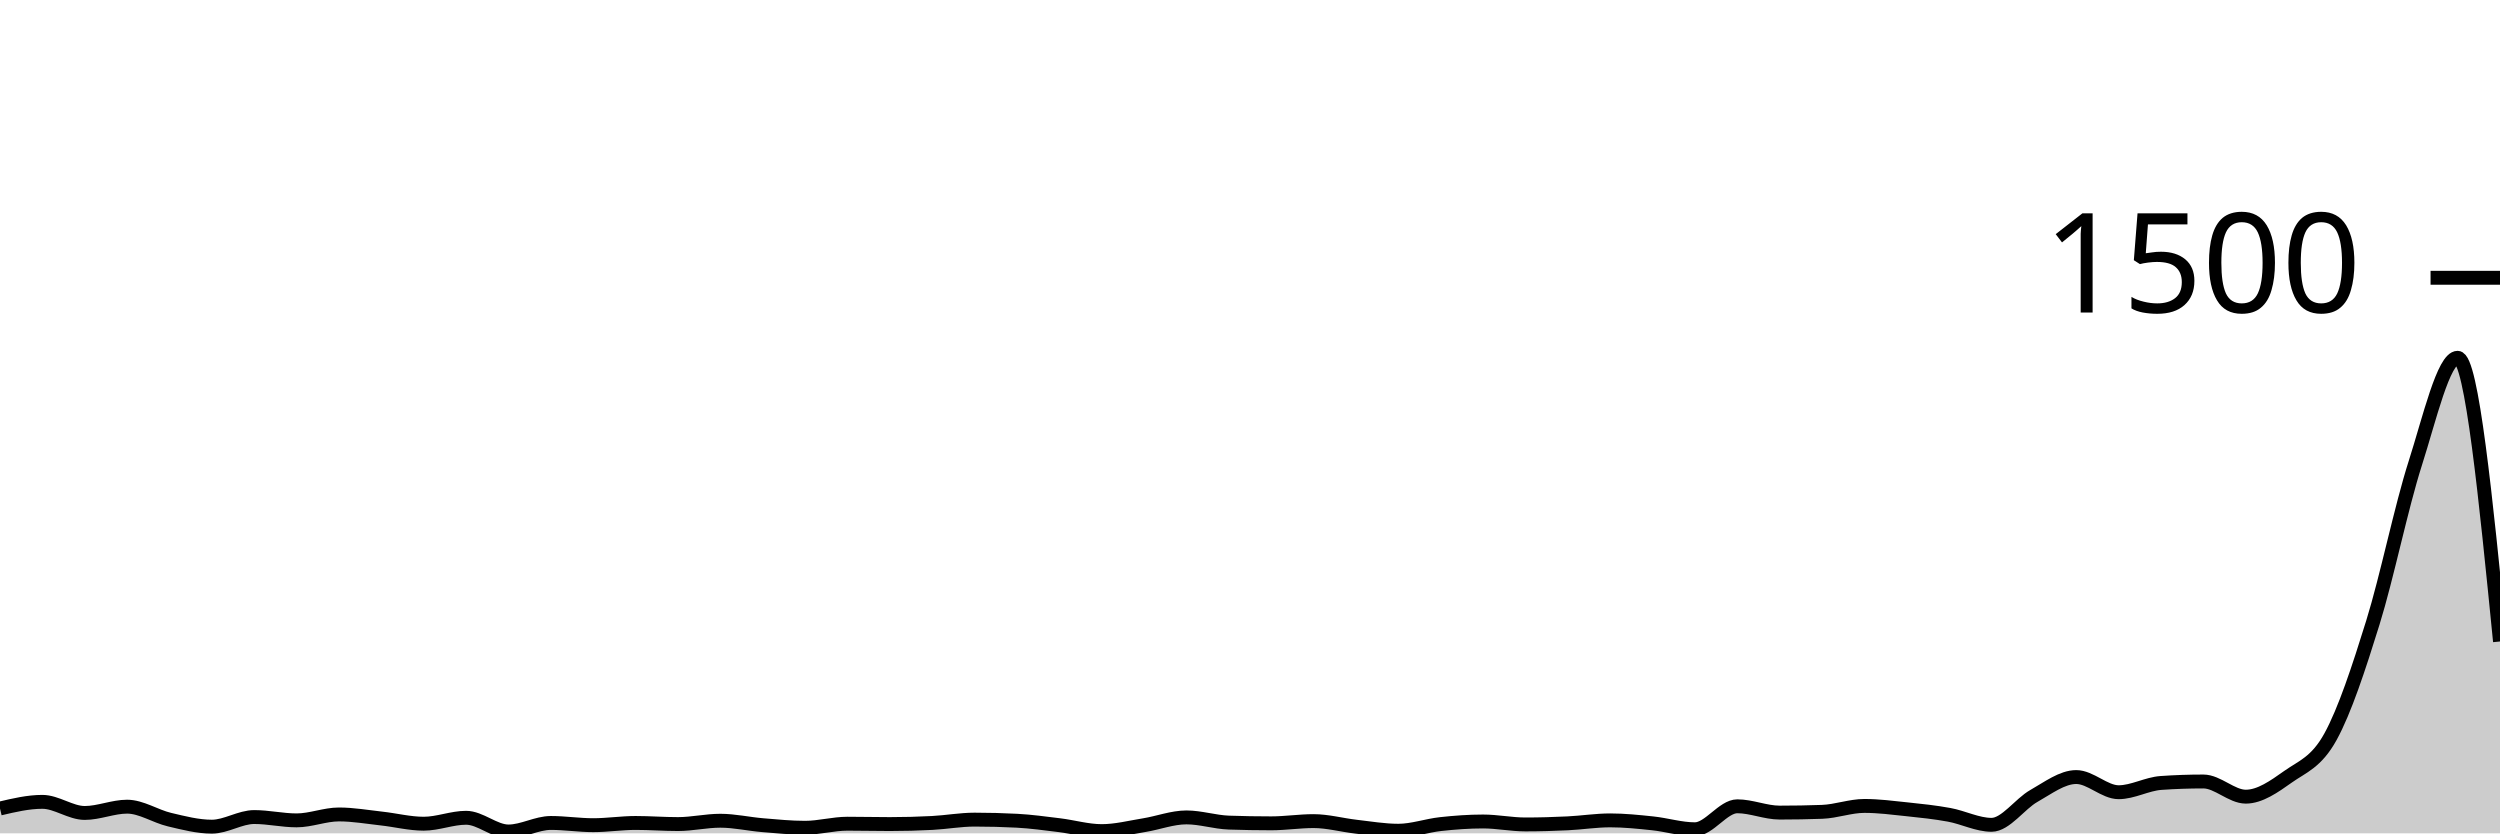
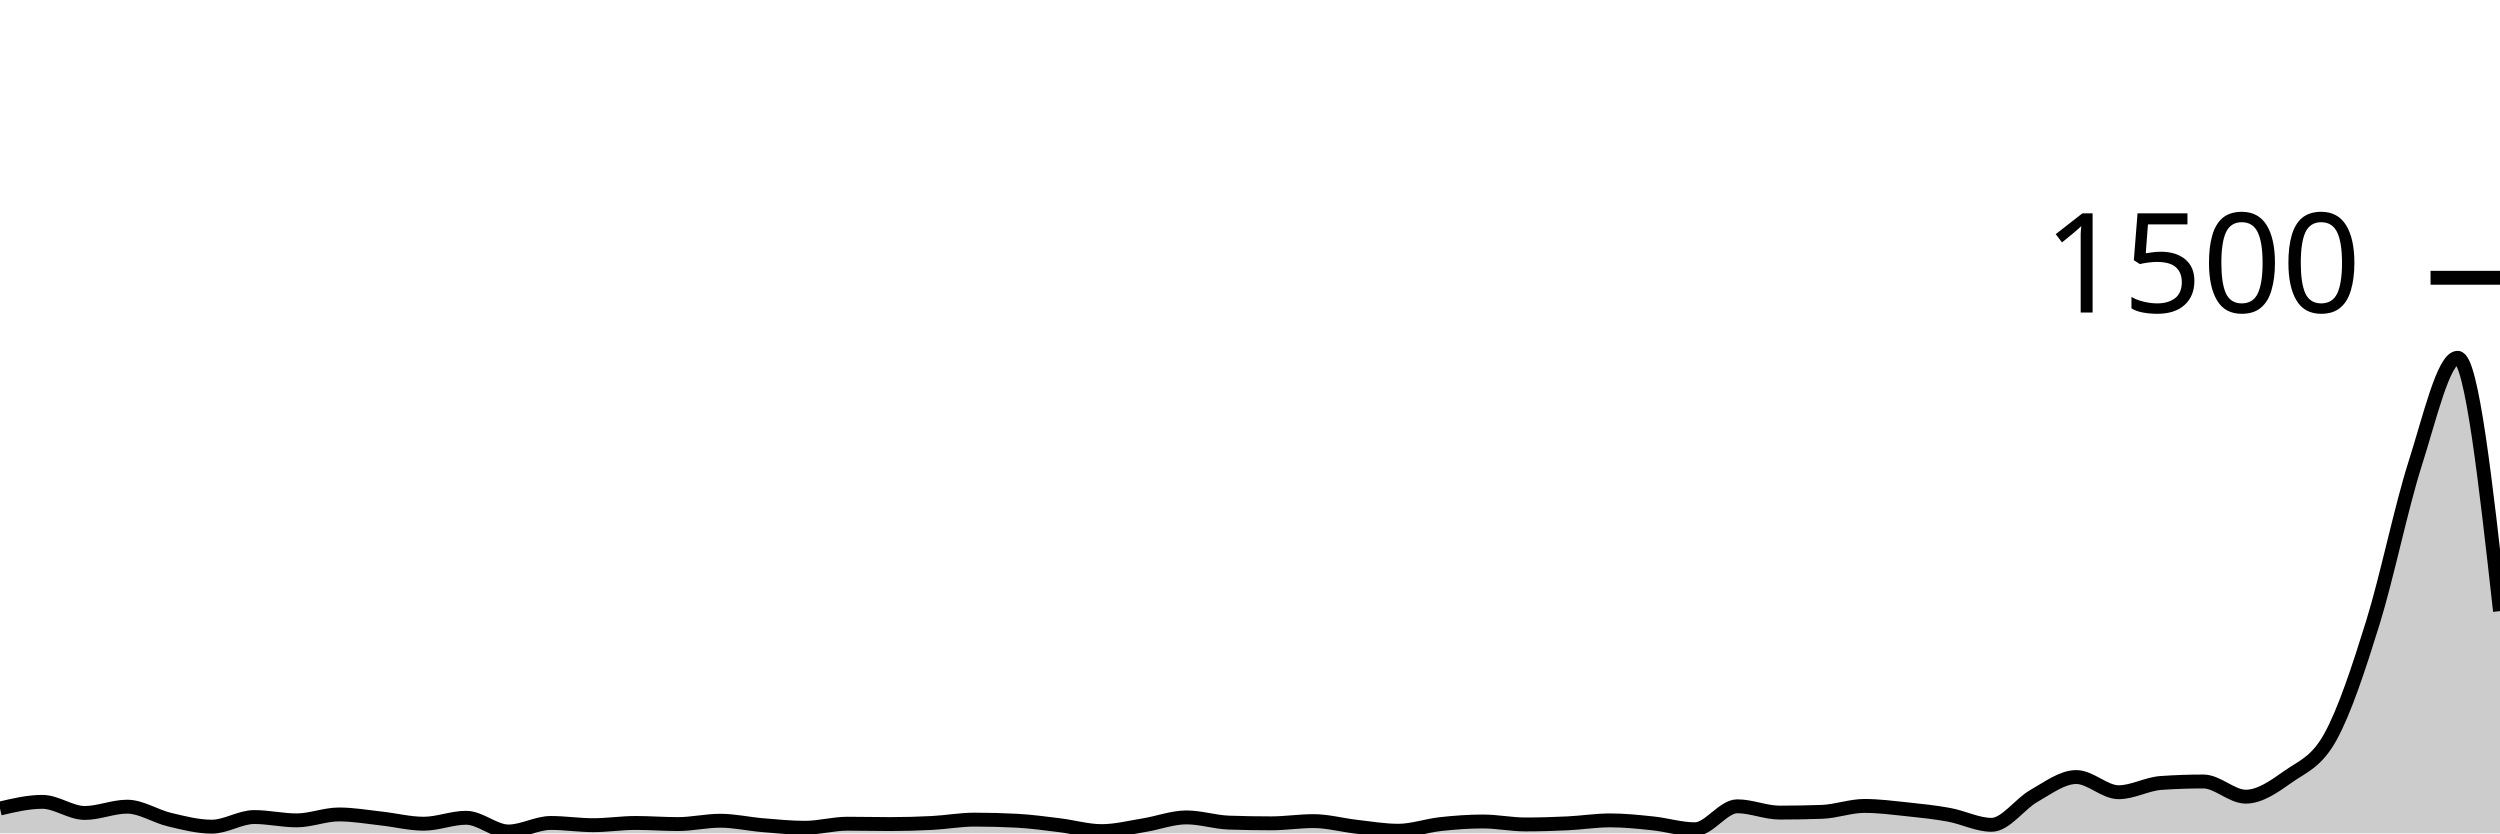
<svg xmlns="http://www.w3.org/2000/svg" viewBox="0 0 180 60">
  <g transform="translate(0,20)">
-     <path class="area" fill="rgba(0, 0, 0, 0.2)" d="M0,38.213C1.017,37.973,2.034,37.733,3.051,37.733C4.068,37.733,5.085,38.533,6.102,38.533C7.119,38.533,8.136,38.08,9.153,38.08C10.169,38.08,11.186,38.773,12.203,39.013C13.22,39.253,14.237,39.52,15.254,39.52C16.271,39.52,17.288,38.827,18.305,38.827C19.322,38.827,20.339,39.067,21.356,39.067C22.373,39.067,23.39,38.64,24.407,38.64C25.424,38.64,26.441,38.822,27.458,38.933C28.475,39.044,29.492,39.307,30.508,39.307C31.525,39.307,32.542,38.88,33.559,38.88C34.576,38.88,35.593,39.867,36.61,39.867C37.627,39.867,38.644,39.253,39.661,39.253C40.678,39.253,41.695,39.413,42.712,39.413C43.729,39.413,44.746,39.253,45.763,39.253C46.78,39.253,47.797,39.333,48.814,39.333C49.831,39.333,50.847,39.093,51.864,39.093C52.881,39.093,53.898,39.329,54.915,39.413C55.932,39.498,56.949,39.6,57.966,39.6C58.983,39.6,60,39.307,61.017,39.307C62.034,39.307,63.051,39.333,64.068,39.333C65.085,39.333,66.102,39.307,67.119,39.253C68.136,39.2,69.153,39.013,70.169,39.013C71.186,39.013,72.203,39.04,73.22,39.093C74.237,39.147,75.254,39.289,76.271,39.413C77.288,39.538,78.305,39.84,79.322,39.84C80.339,39.84,81.356,39.578,82.373,39.413C83.39,39.249,84.407,38.853,85.424,38.853C86.441,38.853,87.458,39.191,88.475,39.227C89.492,39.262,90.508,39.28,91.525,39.28C92.542,39.28,93.559,39.12,94.576,39.12C95.593,39.12,96.61,39.404,97.627,39.52C98.644,39.636,99.661,39.813,100.678,39.813C101.695,39.813,102.712,39.444,103.729,39.333C104.746,39.222,105.763,39.147,106.78,39.147C107.797,39.147,108.814,39.36,109.831,39.36C110.847,39.36,111.864,39.329,112.881,39.28C113.898,39.231,114.915,39.067,115.932,39.067C116.949,39.067,117.966,39.173,118.983,39.28C120,39.387,121.017,39.707,122.034,39.707C123.051,39.707,124.068,38.053,125.085,38.053C126.102,38.053,127.119,38.507,128.136,38.507C129.153,38.507,130.169,38.489,131.186,38.453C132.203,38.418,133.22,38.027,134.237,38.027C135.254,38.027,136.271,38.16,137.288,38.267C138.305,38.373,139.322,38.48,140.339,38.667C141.356,38.853,142.373,39.387,143.39,39.387C144.407,39.387,145.424,37.88,146.441,37.307C147.458,36.733,148.475,35.947,149.492,35.947C150.508,35.947,151.525,37.04,152.542,37.04C153.559,37.04,154.576,36.444,155.593,36.373C156.61,36.302,157.627,36.267,158.644,36.267C159.661,36.267,160.678,37.36,161.695,37.36C162.712,37.36,163.729,36.64,164.746,35.92C165.763,35.2,166.78,34.889,167.797,33.04C168.814,31.191,169.831,28.107,170.847,24.827C171.864,21.547,172.881,16.538,173.898,13.36C174.915,10.182,175.932,5.76,176.949,5.76C177.966,5.76,178.983,15.973,180,26.187L180,40C178.983,40,177.966,40,176.949,40C175.932,40,174.915,40,173.898,40C172.881,40,171.864,40,170.847,40C169.831,40,168.814,40,167.797,40C166.78,40,165.763,40,164.746,40C163.729,40,162.712,40,161.695,40C160.678,40,159.661,40,158.644,40C157.627,40,156.61,40,155.593,40C154.576,40,153.559,40,152.542,40C151.525,40,150.508,40,149.492,40C148.475,40,147.458,40,146.441,40C145.424,40,144.407,40,143.39,40C142.373,40,141.356,40,140.339,40C139.322,40,138.305,40,137.288,40C136.271,40,135.254,40,134.237,40C133.22,40,132.203,40,131.186,40C130.169,40,129.153,40,128.136,40C127.119,40,126.102,40,125.085,40C124.068,40,123.051,40,122.034,40C121.017,40,120,40,118.983,40C117.966,40,116.949,40,115.932,40C114.915,40,113.898,40,112.881,40C111.864,40,110.847,40,109.831,40C108.814,40,107.797,40,106.78,40C105.763,40,104.746,40,103.729,40C102.712,40,101.695,40,100.678,40C99.661,40,98.644,40,97.627,40C96.61,40,95.593,40,94.576,40C93.559,40,92.542,40,91.525,40C90.508,40,89.492,40,88.475,40C87.458,40,86.441,40,85.424,40C84.407,40,83.39,40,82.373,40C81.356,40,80.339,40,79.322,40C78.305,40,77.288,40,76.271,40C75.254,40,74.237,40,73.22,40C72.203,40,71.186,40,70.169,40C69.153,40,68.136,40,67.119,40C66.102,40,65.085,40,64.068,40C63.051,40,62.034,40,61.017,40C60,40,58.983,40,57.966,40C56.949,40,55.932,40,54.915,40C53.898,40,52.881,40,51.864,40C50.847,40,49.831,40,48.814,40C47.797,40,46.78,40,45.763,40C44.746,40,43.729,40,42.712,40C41.695,40,40.678,40,39.661,40C38.644,40,37.627,40,36.61,40C35.593,40,34.576,40,33.559,40C32.542,40,31.525,40,30.508,40C29.492,40,28.475,40,27.458,40C26.441,40,25.424,40,24.407,40C23.39,40,22.373,40,21.356,40C20.339,40,19.322,40,18.305,40C17.288,40,16.271,40,15.254,40C14.237,40,13.22,40,12.203,40C11.186,40,10.169,40,9.153,40C8.136,40,7.119,40,6.102,40C5.085,40,4.068,40,3.051,40C2.034,40,1.017,40,0,40Z" />
-     <path class="line" stroke="black" fill="none" d="M0,38.213C1.017,37.973,2.034,37.733,3.051,37.733C4.068,37.733,5.085,38.533,6.102,38.533C7.119,38.533,8.136,38.08,9.153,38.08C10.169,38.08,11.186,38.773,12.203,39.013C13.22,39.253,14.237,39.52,15.254,39.52C16.271,39.52,17.288,38.827,18.305,38.827C19.322,38.827,20.339,39.067,21.356,39.067C22.373,39.067,23.39,38.64,24.407,38.64C25.424,38.64,26.441,38.822,27.458,38.933C28.475,39.044,29.492,39.307,30.508,39.307C31.525,39.307,32.542,38.88,33.559,38.88C34.576,38.88,35.593,39.867,36.61,39.867C37.627,39.867,38.644,39.253,39.661,39.253C40.678,39.253,41.695,39.413,42.712,39.413C43.729,39.413,44.746,39.253,45.763,39.253C46.78,39.253,47.797,39.333,48.814,39.333C49.831,39.333,50.847,39.093,51.864,39.093C52.881,39.093,53.898,39.329,54.915,39.413C55.932,39.498,56.949,39.6,57.966,39.6C58.983,39.6,60,39.307,61.017,39.307C62.034,39.307,63.051,39.333,64.068,39.333C65.085,39.333,66.102,39.307,67.119,39.253C68.136,39.2,69.153,39.013,70.169,39.013C71.186,39.013,72.203,39.04,73.22,39.093C74.237,39.147,75.254,39.289,76.271,39.413C77.288,39.538,78.305,39.84,79.322,39.84C80.339,39.84,81.356,39.578,82.373,39.413C83.39,39.249,84.407,38.853,85.424,38.853C86.441,38.853,87.458,39.191,88.475,39.227C89.492,39.262,90.508,39.28,91.525,39.28C92.542,39.28,93.559,39.12,94.576,39.12C95.593,39.12,96.61,39.404,97.627,39.52C98.644,39.636,99.661,39.813,100.678,39.813C101.695,39.813,102.712,39.444,103.729,39.333C104.746,39.222,105.763,39.147,106.78,39.147C107.797,39.147,108.814,39.36,109.831,39.36C110.847,39.36,111.864,39.329,112.881,39.28C113.898,39.231,114.915,39.067,115.932,39.067C116.949,39.067,117.966,39.173,118.983,39.28C120,39.387,121.017,39.707,122.034,39.707C123.051,39.707,124.068,38.053,125.085,38.053C126.102,38.053,127.119,38.507,128.136,38.507C129.153,38.507,130.169,38.489,131.186,38.453C132.203,38.418,133.22,38.027,134.237,38.027C135.254,38.027,136.271,38.16,137.288,38.267C138.305,38.373,139.322,38.48,140.339,38.667C141.356,38.853,142.373,39.387,143.39,39.387C144.407,39.387,145.424,37.88,146.441,37.307C147.458,36.733,148.475,35.947,149.492,35.947C150.508,35.947,151.525,37.04,152.542,37.04C153.559,37.04,154.576,36.444,155.593,36.373C156.61,36.302,157.627,36.267,158.644,36.267C159.661,36.267,160.678,37.36,161.695,37.36C162.712,37.36,163.729,36.64,164.746,35.92C165.763,35.2,166.78,34.889,167.797,33.04C168.814,31.191,169.831,28.107,170.847,24.827C171.864,21.547,172.881,16.538,173.898,13.36C174.915,10.182,175.932,5.76,176.949,5.76C177.966,5.76,178.983,15.973,180,26.187" />
+     <path class="area" fill="rgba(0, 0, 0, 0.2)" d="M0,38.213C1.017,37.973,2.034,37.733,3.051,37.733C4.068,37.733,5.085,38.533,6.102,38.533C7.119,38.533,8.136,38.08,9.153,38.08C10.169,38.08,11.186,38.773,12.203,39.013C13.22,39.253,14.237,39.52,15.254,39.52C16.271,39.52,17.288,38.827,18.305,38.827C19.322,38.827,20.339,39.067,21.356,39.067C22.373,39.067,23.39,38.64,24.407,38.64C25.424,38.64,26.441,38.822,27.458,38.933C28.475,39.044,29.492,39.307,30.508,39.307C31.525,39.307,32.542,38.88,33.559,38.88C34.576,38.88,35.593,39.867,36.61,39.867C37.627,39.867,38.644,39.253,39.661,39.253C40.678,39.253,41.695,39.413,42.712,39.413C43.729,39.413,44.746,39.253,45.763,39.253C46.78,39.253,47.797,39.333,48.814,39.333C49.831,39.333,50.847,39.093,51.864,39.093C52.881,39.093,53.898,39.329,54.915,39.413C55.932,39.498,56.949,39.6,57.966,39.6C58.983,39.6,60,39.307,61.017,39.307C62.034,39.307,63.051,39.333,64.068,39.333C65.085,39.333,66.102,39.307,67.119,39.253C68.136,39.2,69.153,39.013,70.169,39.013C71.186,39.013,72.203,39.04,73.22,39.093C74.237,39.147,75.254,39.289,76.271,39.413C77.288,39.538,78.305,39.84,79.322,39.84C80.339,39.84,81.356,39.578,82.373,39.413C83.39,39.249,84.407,38.853,85.424,38.853C86.441,38.853,87.458,39.191,88.475,39.227C89.492,39.262,90.508,39.28,91.525,39.28C92.542,39.28,93.559,39.12,94.576,39.12C95.593,39.12,96.61,39.404,97.627,39.52C98.644,39.636,99.661,39.813,100.678,39.813C101.695,39.813,102.712,39.444,103.729,39.333C104.746,39.222,105.763,39.147,106.78,39.147C107.797,39.147,108.814,39.36,109.831,39.36C110.847,39.36,111.864,39.329,112.881,39.28C113.898,39.231,114.915,39.067,115.932,39.067C116.949,39.067,117.966,39.173,118.983,39.28C120,39.387,121.017,39.707,122.034,39.707C123.051,39.707,124.068,38.053,125.085,38.053C126.102,38.053,127.119,38.507,128.136,38.507C129.153,38.507,130.169,38.489,131.186,38.453C132.203,38.418,133.22,38.027,134.237,38.027C135.254,38.027,136.271,38.16,137.288,38.267C138.305,38.373,139.322,38.48,140.339,38.667C141.356,38.853,142.373,39.387,143.39,39.387C144.407,39.387,145.424,37.88,146.441,37.307C147.458,36.733,148.475,35.947,149.492,35.947C150.508,35.947,151.525,37.04,152.542,37.04C153.559,37.04,154.576,36.444,155.593,36.373C156.61,36.302,157.627,36.267,158.644,36.267C159.661,36.267,160.678,37.36,161.695,37.36C162.712,37.36,163.729,36.64,164.746,35.92C165.763,35.2,166.78,34.889,167.797,33.04C168.814,31.191,169.831,28.107,170.847,24.827C171.864,21.547,172.881,16.538,173.898,13.36C174.915,10.182,175.932,5.76,176.949,5.76C177.966,5.76,178.983,14.88,180,24L180,40C178.983,40,177.966,40,176.949,40C175.932,40,174.915,40,173.898,40C172.881,40,171.864,40,170.847,40C169.831,40,168.814,40,167.797,40C166.78,40,165.763,40,164.746,40C163.729,40,162.712,40,161.695,40C160.678,40,159.661,40,158.644,40C157.627,40,156.61,40,155.593,40C154.576,40,153.559,40,152.542,40C151.525,40,150.508,40,149.492,40C148.475,40,147.458,40,146.441,40C145.424,40,144.407,40,143.39,40C142.373,40,141.356,40,140.339,40C139.322,40,138.305,40,137.288,40C136.271,40,135.254,40,134.237,40C133.22,40,132.203,40,131.186,40C130.169,40,129.153,40,128.136,40C127.119,40,126.102,40,125.085,40C124.068,40,123.051,40,122.034,40C121.017,40,120,40,118.983,40C117.966,40,116.949,40,115.932,40C114.915,40,113.898,40,112.881,40C111.864,40,110.847,40,109.831,40C108.814,40,107.797,40,106.78,40C105.763,40,104.746,40,103.729,40C102.712,40,101.695,40,100.678,40C99.661,40,98.644,40,97.627,40C96.61,40,95.593,40,94.576,40C93.559,40,92.542,40,91.525,40C90.508,40,89.492,40,88.475,40C87.458,40,86.441,40,85.424,40C84.407,40,83.39,40,82.373,40C81.356,40,80.339,40,79.322,40C78.305,40,77.288,40,76.271,40C75.254,40,74.237,40,73.22,40C72.203,40,71.186,40,70.169,40C69.153,40,68.136,40,67.119,40C66.102,40,65.085,40,64.068,40C63.051,40,62.034,40,61.017,40C60,40,58.983,40,57.966,40C56.949,40,55.932,40,54.915,40C53.898,40,52.881,40,51.864,40C50.847,40,49.831,40,48.814,40C47.797,40,46.78,40,45.763,40C44.746,40,43.729,40,42.712,40C41.695,40,40.678,40,39.661,40C38.644,40,37.627,40,36.61,40C35.593,40,34.576,40,33.559,40C32.542,40,31.525,40,30.508,40C29.492,40,28.475,40,27.458,40C26.441,40,25.424,40,24.407,40C23.39,40,22.373,40,21.356,40C20.339,40,19.322,40,18.305,40C17.288,40,16.271,40,15.254,40C14.237,40,13.22,40,12.203,40C11.186,40,10.169,40,9.153,40C8.136,40,7.119,40,6.102,40C5.085,40,4.068,40,3.051,40C2.034,40,1.017,40,0,40Z" />
+     <path class="line" stroke="black" fill="none" d="M0,38.213C1.017,37.973,2.034,37.733,3.051,37.733C4.068,37.733,5.085,38.533,6.102,38.533C7.119,38.533,8.136,38.08,9.153,38.08C10.169,38.08,11.186,38.773,12.203,39.013C13.22,39.253,14.237,39.52,15.254,39.52C16.271,39.52,17.288,38.827,18.305,38.827C19.322,38.827,20.339,39.067,21.356,39.067C22.373,39.067,23.39,38.64,24.407,38.64C25.424,38.64,26.441,38.822,27.458,38.933C28.475,39.044,29.492,39.307,30.508,39.307C31.525,39.307,32.542,38.88,33.559,38.88C34.576,38.88,35.593,39.867,36.61,39.867C37.627,39.867,38.644,39.253,39.661,39.253C40.678,39.253,41.695,39.413,42.712,39.413C43.729,39.413,44.746,39.253,45.763,39.253C46.78,39.253,47.797,39.333,48.814,39.333C49.831,39.333,50.847,39.093,51.864,39.093C52.881,39.093,53.898,39.329,54.915,39.413C55.932,39.498,56.949,39.6,57.966,39.6C58.983,39.6,60,39.307,61.017,39.307C62.034,39.307,63.051,39.333,64.068,39.333C65.085,39.333,66.102,39.307,67.119,39.253C68.136,39.2,69.153,39.013,70.169,39.013C71.186,39.013,72.203,39.04,73.22,39.093C74.237,39.147,75.254,39.289,76.271,39.413C77.288,39.538,78.305,39.84,79.322,39.84C80.339,39.84,81.356,39.578,82.373,39.413C83.39,39.249,84.407,38.853,85.424,38.853C86.441,38.853,87.458,39.191,88.475,39.227C89.492,39.262,90.508,39.28,91.525,39.28C92.542,39.28,93.559,39.12,94.576,39.12C95.593,39.12,96.61,39.404,97.627,39.52C98.644,39.636,99.661,39.813,100.678,39.813C101.695,39.813,102.712,39.444,103.729,39.333C104.746,39.222,105.763,39.147,106.78,39.147C107.797,39.147,108.814,39.36,109.831,39.36C110.847,39.36,111.864,39.329,112.881,39.28C113.898,39.231,114.915,39.067,115.932,39.067C116.949,39.067,117.966,39.173,118.983,39.28C120,39.387,121.017,39.707,122.034,39.707C123.051,39.707,124.068,38.053,125.085,38.053C126.102,38.053,127.119,38.507,128.136,38.507C129.153,38.507,130.169,38.489,131.186,38.453C132.203,38.418,133.22,38.027,134.237,38.027C135.254,38.027,136.271,38.16,137.288,38.267C138.305,38.373,139.322,38.48,140.339,38.667C141.356,38.853,142.373,39.387,143.39,39.387C144.407,39.387,145.424,37.88,146.441,37.307C147.458,36.733,148.475,35.947,149.492,35.947C150.508,35.947,151.525,37.04,152.542,37.04C153.559,37.04,154.576,36.444,155.593,36.373C156.61,36.302,157.627,36.267,158.644,36.267C159.661,36.267,160.678,37.36,161.695,37.36C162.712,37.36,163.729,36.64,164.746,35.92C165.763,35.2,166.78,34.889,167.797,33.04C168.814,31.191,169.831,28.107,170.847,24.827C171.864,21.547,172.881,16.538,173.898,13.36C174.915,10.182,175.932,5.76,176.949,5.76C177.966,5.76,178.983,14.88,180,24" />
    <path class="axis-ceiling" stroke-width="1" stroke="black" fill="none" d="M175,0L180,0" />
    <text class="axis-ceiling-label" font-family="sans-serif" text-anchor="end" font-size="10px" x="170" y="2.5">1500</text>
  </g>
</svg>
